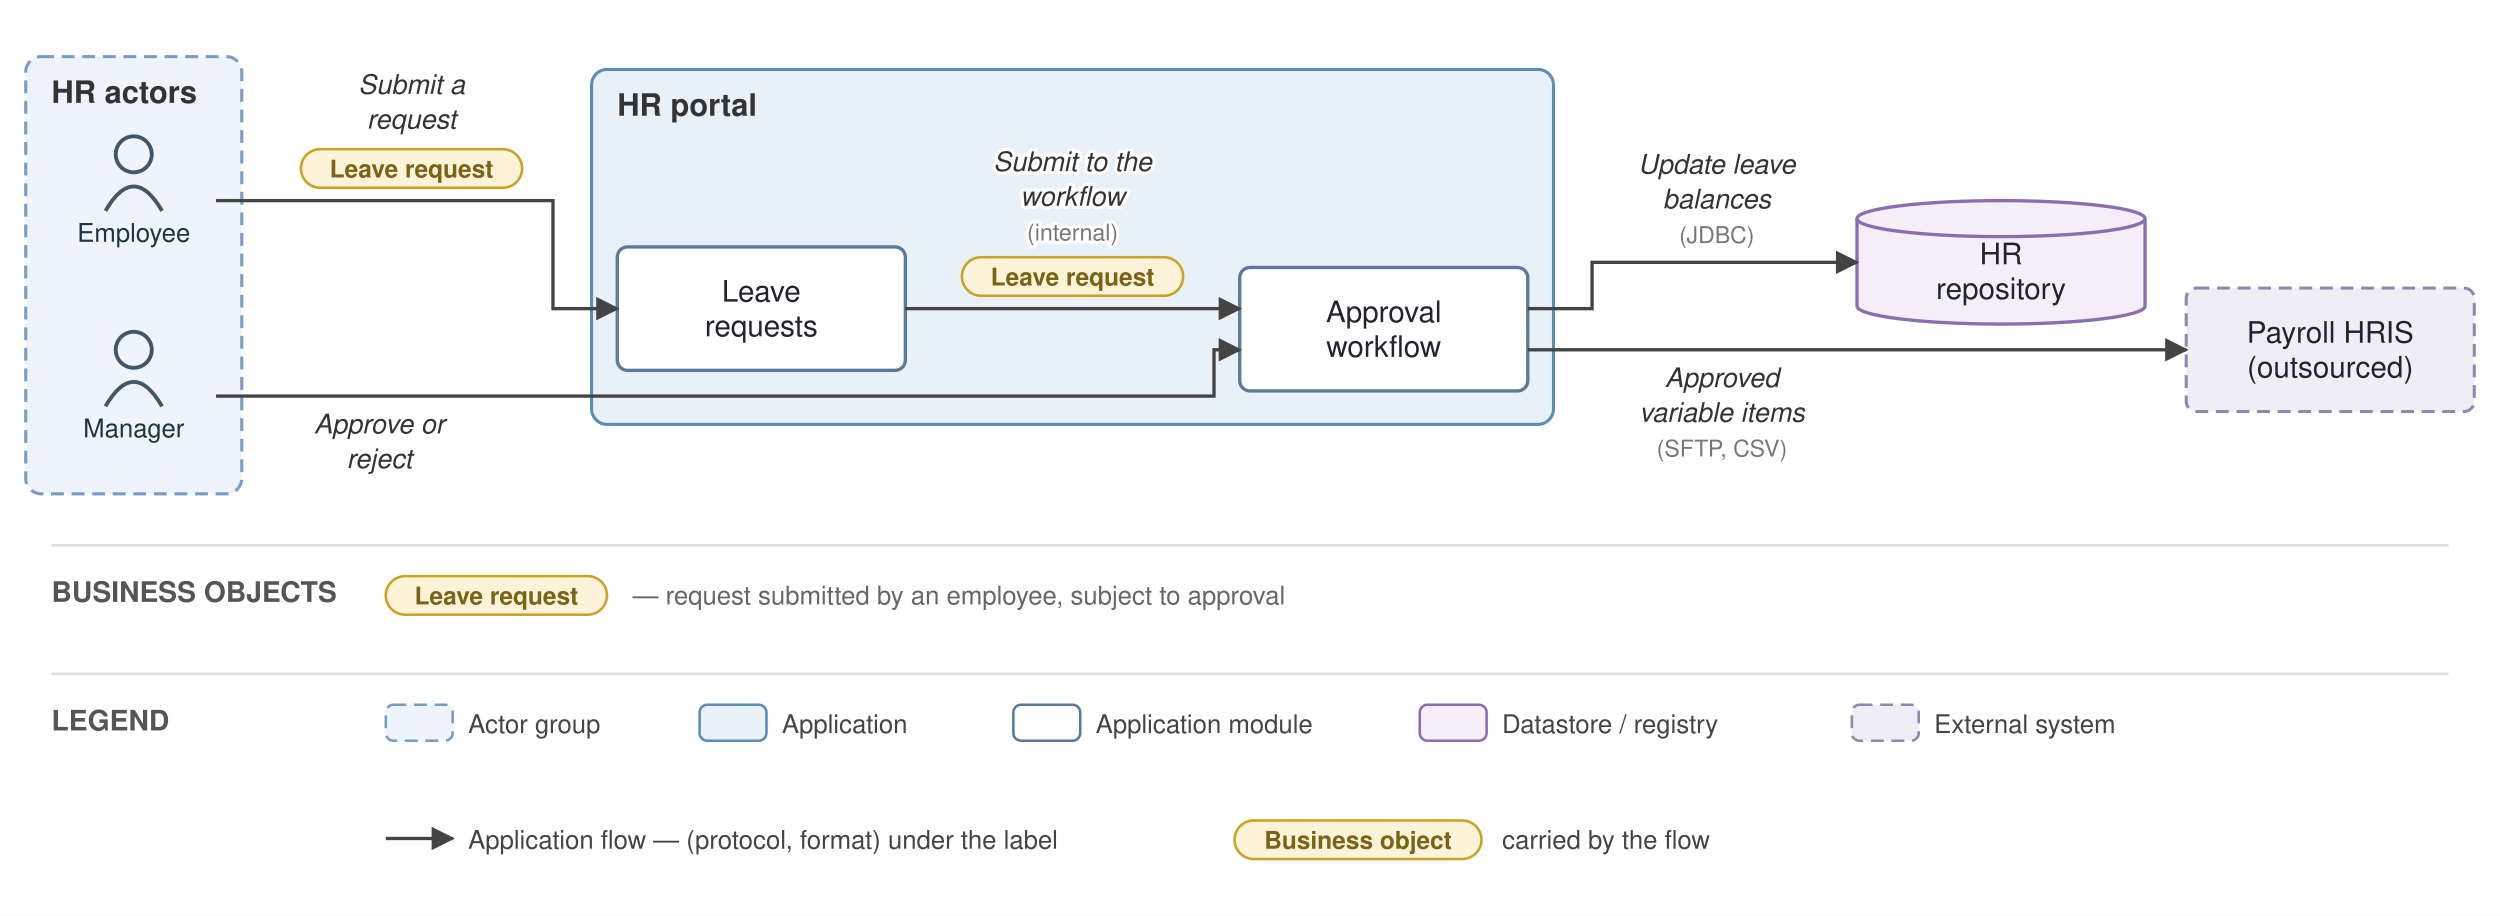
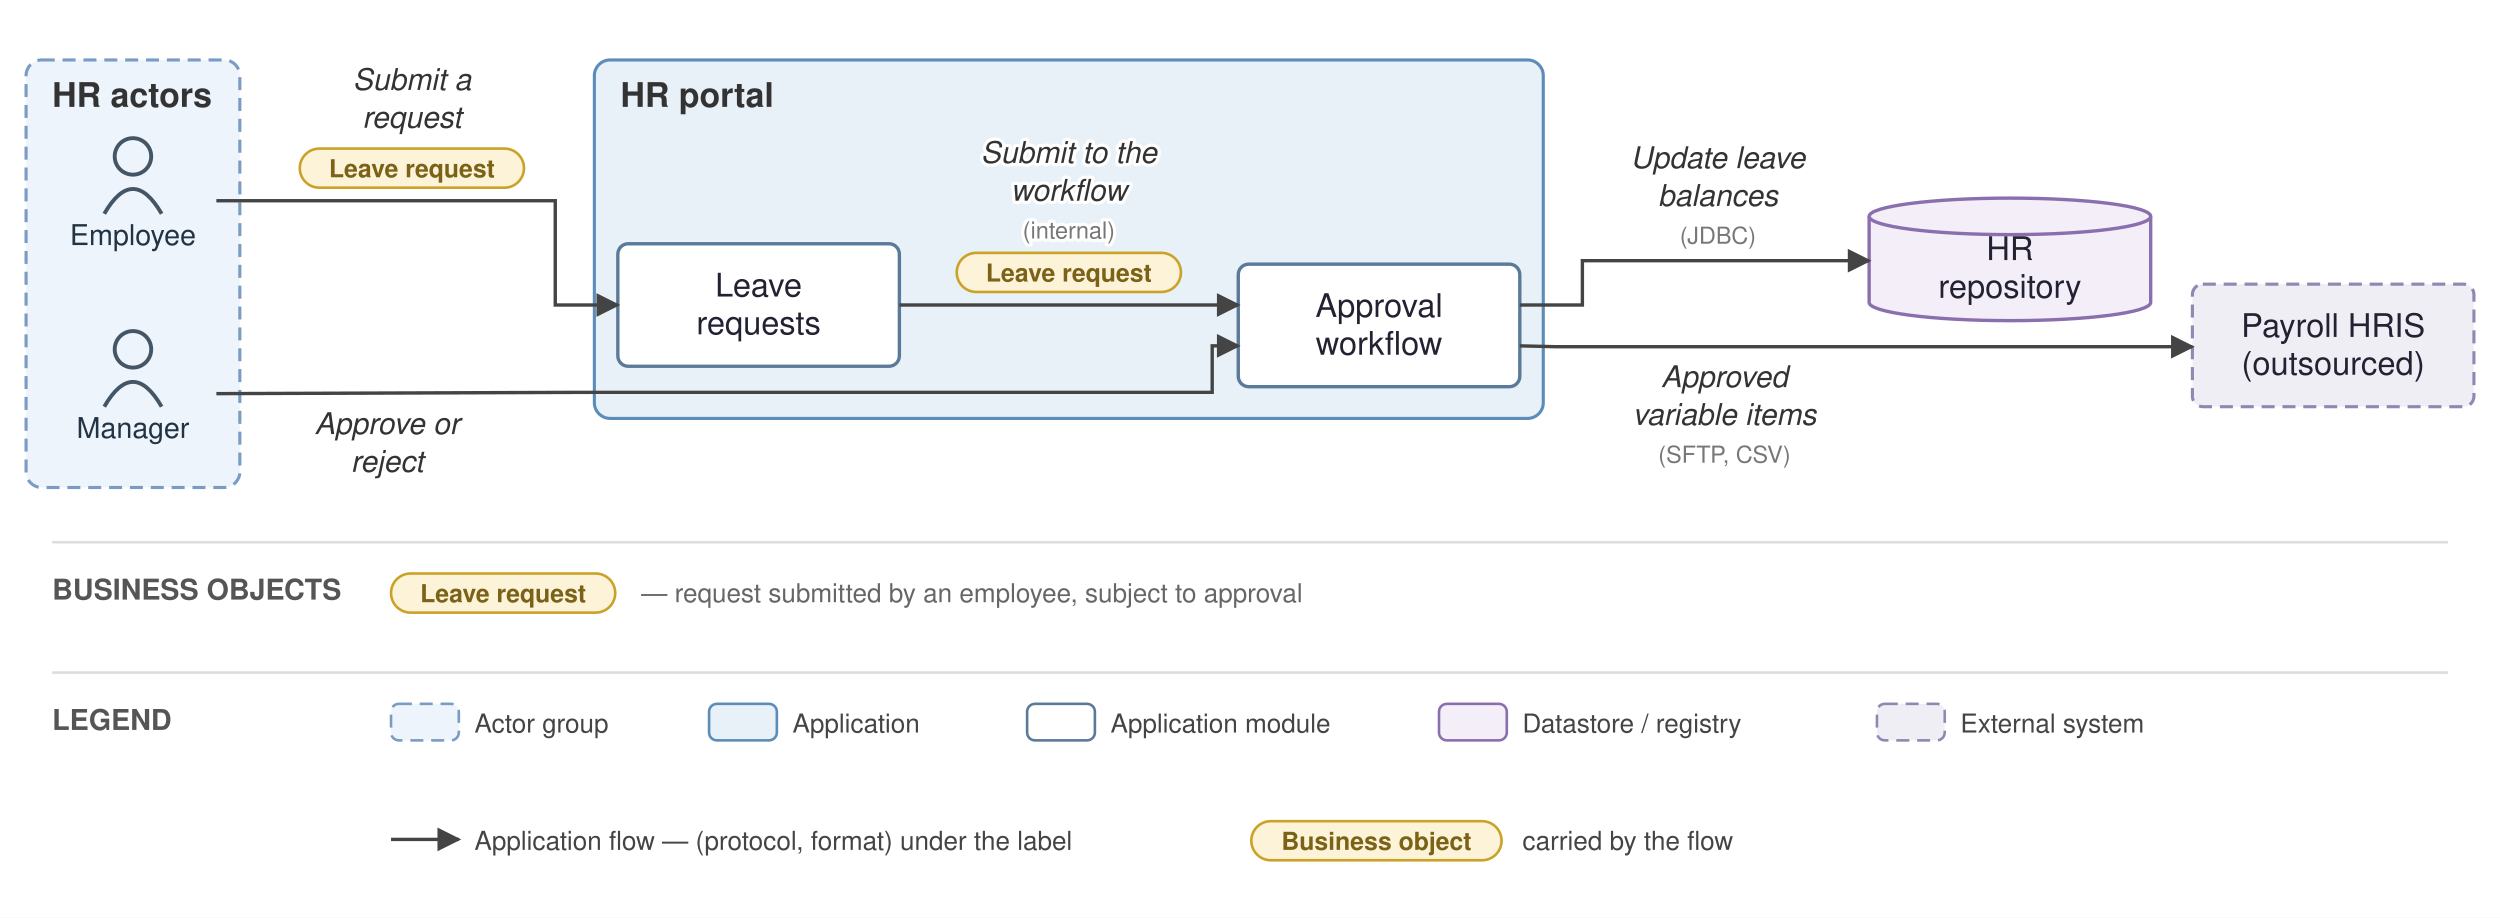
- <svg xmlns="http://www.w3.org/2000/svg" viewBox="0 0 972 356" font-family="Helvetica,Arial,sans-serif">
+ <svg xmlns="http://www.w3.org/2000/svg" viewBox="0 0 959 352" font-family="Helvetica,Arial,sans-serif">
  <defs>
    <marker id="arr" viewBox="0 0 10 10" refX="9" refY="5" markerWidth="7" markerHeight="7" orient="auto-start-reverse">
      <path d="M0,0 L10,5 L0,10 z" fill="#444444" />
    </marker>
  </defs>
-   <rect width="972" height="356" fill="white" />
-   <rect x="10" y="22" width="84" height="170" rx="6" fill="#eef4fb" stroke="#7a9cc4" stroke-width="1.2" stroke-dasharray="5 3" />
-   <text x="20" y="40" font-size="12" font-weight="bold" fill="#333">HR actors</text>
-   <rect x="230" y="27" width="374" height="138" rx="6" fill="#e8f1f8" stroke="#5b8db8" stroke-width="1.2" />
-   <text x="240" y="45" font-size="12" font-weight="bold" fill="#333">HR portal</text>
-   <circle cx="52" cy="60" r="7" fill="none" stroke="#445566" stroke-width="1.5" />
-   <path d="M 41 82 q 11 -19 22 0" fill="none" stroke="#445566" stroke-width="1.5" />
-   <text x="52" y="94" font-size="10" text-anchor="middle" fill="#223344">Employee</text>
-   <circle cx="52" cy="136" r="7" fill="none" stroke="#445566" stroke-width="1.5" />
-   <path d="M 41 158 q 11 -19 22 0" fill="none" stroke="#445566" stroke-width="1.5" />
-   <text x="52" y="170" font-size="10" text-anchor="middle" fill="#223344">Manager</text>
-   <rect x="240" y="96" width="112" height="48" rx="4" fill="#ffffff" stroke="#5b7a99" stroke-width="1.3" />
-   <text x="296" y="117.25" font-size="11.5" text-anchor="middle" fill="#222233">Leave</text>
-   <text x="296" y="130.75" font-size="11.5" text-anchor="middle" fill="#222233">requests</text>
-   <rect x="482" y="104" width="112" height="48" rx="4" fill="#ffffff" stroke="#5b7a99" stroke-width="1.3" />
-   <text x="538" y="125.25" font-size="11.5" text-anchor="middle" fill="#222233">Approval</text>
-   <text x="538" y="138.75" font-size="11.5" text-anchor="middle" fill="#222233">workflow</text>
-   <path d="M 722 85 v 34 a 56 7 0 0 0 112 0 v -34" fill="#f3eef8" stroke="#8a6fae" stroke-width="1.3" />
-   <ellipse cx="778" cy="85" rx="56" ry="7" fill="#f3eef8" stroke="#8a6fae" stroke-width="1.3" />
-   <text x="778" y="102.75" font-size="11.5" text-anchor="middle" fill="#222233">HR</text>
-   <text x="778" y="116.25" font-size="11.5" text-anchor="middle" fill="#222233">repository</text>
-   <rect x="850" y="112" width="112" height="48" rx="4" fill="#f0eef5" stroke="#9187b3" stroke-width="1.2" stroke-dasharray="5 3" />
-   <text x="906" y="133.25" font-size="11.5" text-anchor="middle" fill="#222233">Payroll HRIS</text>
-   <text x="906" y="146.75" font-size="11.5" text-anchor="middle" fill="#222233">(outsourced)</text>
-   <path d="M 84 78 L 215 78 L 215 120 L 240 120" fill="none" stroke="#444444" stroke-width="1.3" marker-end="url(#arr)" />
-   <text x="160" y="36.5" font-size="10.5" text-anchor="middle" fill="#333" font-style="italic" stroke="white" stroke-width="2.5" paint-order="stroke" stroke-linejoin="round">Submit a</text>
-   <text x="160" y="50" font-size="10.5" text-anchor="middle" fill="#333" font-style="italic" stroke="white" stroke-width="2.5" paint-order="stroke" stroke-linejoin="round">request</text>
-   <rect x="117" y="58" width="86" height="15" rx="7.5" fill="#fdf3d8" stroke="#c9a227" stroke-width="1" />
-   <text x="160" y="69" font-size="9.5" text-anchor="middle" fill="#7a6216" font-weight="bold">Leave request</text>
-   <path d="M 352 120 L 482 120" fill="none" stroke="#444444" stroke-width="1.3" marker-end="url(#arr)" />
-   <text x="417" y="66.5" font-size="10.5" text-anchor="middle" fill="#333" font-style="italic" stroke="white" stroke-width="2.5" paint-order="stroke" stroke-linejoin="round">Submit to the</text>
-   <text x="417" y="80" font-size="10.5" text-anchor="middle" fill="#333" font-style="italic" stroke="white" stroke-width="2.5" paint-order="stroke" stroke-linejoin="round">workflow</text>
-   <text x="417" y="93.5" font-size="9" text-anchor="middle" fill="#777" stroke="white" stroke-width="2.5" paint-order="stroke" stroke-linejoin="round">(internal)</text>
-   <rect x="374" y="100" width="86" height="15" rx="7.5" fill="#fdf3d8" stroke="#c9a227" stroke-width="1" />
-   <text x="417" y="111" font-size="9.5" text-anchor="middle" fill="#7a6216" font-weight="bold">Leave request</text>
-   <path d="M 84 154 L 472 154 L 472 136 L 482 136" fill="none" stroke="#444444" stroke-width="1.3" marker-end="url(#arr)" />
-   <text x="147.5" y="168.5" font-size="10.5" text-anchor="middle" fill="#333" font-style="italic" stroke="white" stroke-width="2.5" paint-order="stroke" stroke-linejoin="round">Approve or</text>
-   <text x="147.5" y="182" font-size="10.5" text-anchor="middle" fill="#333" font-style="italic" stroke="white" stroke-width="2.5" paint-order="stroke" stroke-linejoin="round">reject</text>
-   <path d="M 594 120 L 619 120 L 619 102 L 722 102" fill="none" stroke="#444444" stroke-width="1.3" marker-end="url(#arr)" />
-   <text x="667.5" y="67.5" font-size="10.5" text-anchor="middle" fill="#333" font-style="italic" stroke="white" stroke-width="2.5" paint-order="stroke" stroke-linejoin="round">Update leave</text>
-   <text x="667.5" y="81" font-size="10.5" text-anchor="middle" fill="#333" font-style="italic" stroke="white" stroke-width="2.5" paint-order="stroke" stroke-linejoin="round">balances</text>
-   <text x="667.5" y="94.5" font-size="9" text-anchor="middle" fill="#777" stroke="white" stroke-width="2.5" paint-order="stroke" stroke-linejoin="round">(JDBC)</text>
-   <path d="M 594 136 L 850 136" fill="none" stroke="#444444" stroke-width="1.3" marker-end="url(#arr)" />
-   <text x="669.5" y="150.5" font-size="10.5" text-anchor="middle" fill="#333" font-style="italic" stroke="white" stroke-width="2.5" paint-order="stroke" stroke-linejoin="round">Approved</text>
-   <text x="669.5" y="164" font-size="10.5" text-anchor="middle" fill="#333" font-style="italic" stroke="white" stroke-width="2.5" paint-order="stroke" stroke-linejoin="round">variable items</text>
-   <text x="669.5" y="177.5" font-size="9" text-anchor="middle" fill="#777" stroke="white" stroke-width="2.5" paint-order="stroke" stroke-linejoin="round">(SFTP, CSV)</text>
-   <line x1="20" y1="212" x2="952" y2="212" stroke="#ddd" stroke-width="1" />
-   <text x="20" y="234" font-size="11" font-weight="bold" fill="#555">BUSINESS OBJECTS</text>
-   <rect x="150" y="224" width="86" height="15" rx="7.5" fill="#fdf3d8" stroke="#c9a227" />
-   <text x="193" y="235" font-size="9.5" text-anchor="middle" fill="#7a6216" font-weight="bold">Leave request</text>
-   <text x="246" y="235" font-size="10" fill="#666">— request submitted by an employee, subject to approval</text>
-   <line x1="20" y1="262" x2="952" y2="262" stroke="#ddd" stroke-width="1" />
-   <text x="20" y="284" font-size="11" font-weight="bold" fill="#555">LEGEND</text>
-   <rect x="150" y="274" width="26" height="14" rx="3" fill="#eef4fb" stroke="#7a9cc4" stroke-dasharray="5 3" />
-   <text x="182" y="285" font-size="10" fill="#444">Actor group</text>
-   <rect x="272" y="274" width="26" height="14" rx="3" fill="#e8f1f8" stroke="#5b8db8" />
-   <text x="304" y="285" font-size="10" fill="#444">Application</text>
-   <rect x="394" y="274" width="26" height="14" rx="3" fill="#ffffff" stroke="#5b7a99" />
-   <text x="426" y="285" font-size="10" fill="#444">Application module</text>
-   <rect x="552" y="274" width="26" height="14" rx="3" fill="#f3eef8" stroke="#8a6fae" />
-   <text x="584" y="285" font-size="10" fill="#444">Datastore / registry</text>
-   <rect x="720" y="274" width="26" height="14" rx="3" fill="#f0eef5" stroke="#9187b3" stroke-dasharray="5 3" />
-   <text x="752" y="285" font-size="10" fill="#444">External system</text>
-   <line x1="150" y1="326" x2="176" y2="326" stroke="#444444" stroke-width="1.3" marker-end="url(#arr)" />
-   <text x="182" y="330" font-size="10" fill="#444">Application flow — (protocol, format) under the label</text>
-   <rect x="480" y="319" width="96" height="15" rx="7.5" fill="#fdf3d8" stroke="#c9a227" />
-   <text x="528" y="330" font-size="9.5" text-anchor="middle" fill="#7a6216" font-weight="bold">Business object</text>
-   <text x="584" y="330" font-size="10" fill="#444">carried by the flow</text>
+   <rect width="959" height="352" fill="white" />
+   <rect x="10" y="23" width="82" height="164" rx="6" fill="#eef4fb" stroke="#7a9cc4" stroke-width="1.2" stroke-dasharray="5 3" />
+   <text x="20" y="41" font-size="13" font-weight="bold" fill="#333">HR actors</text>
+   <rect x="228" y="23" width="364" height="137.5" rx="6" fill="#e8f1f8" stroke="#5b8db8" stroke-width="1.2" />
+   <text x="238" y="41" font-size="13" font-weight="bold" fill="#333">HR portal</text>
+   <circle cx="51" cy="60" r="7" fill="none" stroke="#445566" stroke-width="1.5" />
+   <path d="M 40 82 q 11 -19 22 0" fill="none" stroke="#445566" stroke-width="1.5" />
+   <text x="51" y="94" font-size="11" text-anchor="middle" fill="#223344">Employee</text>
+   <circle cx="51" cy="134" r="7" fill="none" stroke="#445566" stroke-width="1.5" />
+   <path d="M 40 156 q 11 -19 22 0" fill="none" stroke="#445566" stroke-width="1.5" />
+   <text x="51" y="168" font-size="11" text-anchor="middle" fill="#223344">Manager</text>
+   <rect x="237" y="93.5" width="108" height="47" rx="4" fill="#ffffff" stroke="#5b7a99" stroke-width="1.3" />
+   <text x="291" y="113.75" font-size="12.5" text-anchor="middle" fill="#222233">Leave</text>
+   <text x="291" y="128.25" font-size="12.5" text-anchor="middle" fill="#222233">requests</text>
+   <rect x="475" y="101.333" width="108" height="47" rx="4" fill="#ffffff" stroke="#5b7a99" stroke-width="1.3" />
+   <text x="529" y="121.583" font-size="12.5" text-anchor="middle" fill="#222233">Approval</text>
+   <text x="529" y="136.083" font-size="12.5" text-anchor="middle" fill="#222233">workflow</text>
+   <path d="M 717 83 v 33 a 54 7 0 0 0 108 0 v -33" fill="#f3eef8" stroke="#8a6fae" stroke-width="1.3" />
+   <ellipse cx="771" cy="83" rx="54" ry="7" fill="#f3eef8" stroke="#8a6fae" stroke-width="1.3" />
+   <text x="771" y="99.75" font-size="12.5" text-anchor="middle" fill="#222233">HR</text>
+   <text x="771" y="114.25" font-size="12.5" text-anchor="middle" fill="#222233">repository</text>
+   <rect x="841" y="109" width="108" height="47" rx="4" fill="#f0eef5" stroke="#9187b3" stroke-width="1.2" stroke-dasharray="5 3" />
+   <text x="895" y="129.25" font-size="12.5" text-anchor="middle" fill="#222233">Payroll HRIS</text>
+   <text x="895" y="143.75" font-size="12.5" text-anchor="middle" fill="#222233">(outsourced)</text>
+   <path d="M 83 77 L 213 77 L 213 117 L 237 117" fill="none" stroke="#444444" stroke-width="1.3" marker-end="url(#arr)" />
+   <text x="158" y="34.5" font-size="11.5" text-anchor="middle" fill="#333" font-style="italic" stroke="white" stroke-width="2.5" paint-order="stroke" stroke-linejoin="round">Submit a</text>
+   <text x="158" y="49" font-size="11.5" text-anchor="middle" fill="#333" font-style="italic" stroke="white" stroke-width="2.5" paint-order="stroke" stroke-linejoin="round">request</text>
+   <rect x="115" y="57" width="86" height="15" rx="7.5" fill="#fdf3d8" stroke="#c9a227" stroke-width="1" />
+   <text x="158" y="68" font-size="9.5" text-anchor="middle" fill="#7a6216" font-weight="bold">Leave request</text>
+   <path d="M 345 117 L 475 117" fill="none" stroke="#444444" stroke-width="1.3" marker-end="url(#arr)" />
+   <text x="410" y="62.5" font-size="11.5" text-anchor="middle" fill="#333" font-style="italic" stroke="white" stroke-width="2.5" paint-order="stroke" stroke-linejoin="round">Submit to the</text>
+   <text x="410" y="77" font-size="11.5" text-anchor="middle" fill="#333" font-style="italic" stroke="white" stroke-width="2.5" paint-order="stroke" stroke-linejoin="round">workflow</text>
+   <text x="410" y="91.5" font-size="9" text-anchor="middle" fill="#777" stroke="white" stroke-width="2.5" paint-order="stroke" stroke-linejoin="round">(internal)</text>
+   <rect x="367" y="97" width="86" height="15" rx="7.5" fill="#fdf3d8" stroke="#c9a227" stroke-width="1" />
+   <text x="410" y="108" font-size="9.5" text-anchor="middle" fill="#7a6216" font-weight="bold">Leave request</text>
+   <path d="M 83 151 L 223 150.5 L 465 150.5 L 465 132.667 L 475 132.667" fill="none" stroke="#444444" stroke-width="1.3" marker-end="url(#arr)" />
+   <text x="148.5" y="166.5" font-size="11.5" text-anchor="middle" fill="#333" font-style="italic" stroke="white" stroke-width="2.5" paint-order="stroke" stroke-linejoin="round">Approve or</text>
+   <text x="148.5" y="181" font-size="11.5" text-anchor="middle" fill="#333" font-style="italic" stroke="white" stroke-width="2.5" paint-order="stroke" stroke-linejoin="round">reject</text>
+   <path d="M 583 117 L 607 117 L 607 100 L 717 100" fill="none" stroke="#444444" stroke-width="1.3" marker-end="url(#arr)" />
+   <text x="659" y="64.5" font-size="11.5" text-anchor="middle" fill="#333" font-style="italic" stroke="white" stroke-width="2.5" paint-order="stroke" stroke-linejoin="round">Update leave</text>
+   <text x="659" y="79" font-size="11.5" text-anchor="middle" fill="#333" font-style="italic" stroke="white" stroke-width="2.5" paint-order="stroke" stroke-linejoin="round">balances</text>
+   <text x="659" y="93.5" font-size="9" text-anchor="middle" fill="#777" stroke="white" stroke-width="2.5" paint-order="stroke" stroke-linejoin="round">(JDBC)</text>
+   <path d="M 583 132.667 L 597 133 L 841 133" fill="none" stroke="#444444" stroke-width="1.3" marker-end="url(#arr)" />
+   <text x="661.5" y="148.5" font-size="11.5" text-anchor="middle" fill="#333" font-style="italic" stroke="white" stroke-width="2.5" paint-order="stroke" stroke-linejoin="round">Approved</text>
+   <text x="661.5" y="163" font-size="11.5" text-anchor="middle" fill="#333" font-style="italic" stroke="white" stroke-width="2.5" paint-order="stroke" stroke-linejoin="round">variable items</text>
+   <text x="661.5" y="177.5" font-size="9" text-anchor="middle" fill="#777" stroke="white" stroke-width="2.5" paint-order="stroke" stroke-linejoin="round">(SFTP, CSV)</text>
+   <line x1="20" y1="208" x2="939" y2="208" stroke="#ddd" stroke-width="1" />
+   <text x="20" y="230" font-size="11" font-weight="bold" fill="#555">BUSINESS OBJECTS</text>
+   <rect x="150" y="220" width="86" height="15" rx="7.5" fill="#fdf3d8" stroke="#c9a227" />
+   <text x="193" y="231" font-size="9.5" text-anchor="middle" fill="#7a6216" font-weight="bold">Leave request</text>
+   <text x="246" y="231" font-size="10" fill="#666">— request submitted by an employee, subject to approval</text>
+   <line x1="20" y1="258" x2="939" y2="258" stroke="#ddd" stroke-width="1" />
+   <text x="20" y="280" font-size="11" font-weight="bold" fill="#555">LEGEND</text>
+   <rect x="150" y="270" width="26" height="14" rx="3" fill="#eef4fb" stroke="#7a9cc4" stroke-dasharray="5 3" />
+   <text x="182" y="281" font-size="10" fill="#444">Actor group</text>
+   <rect x="272" y="270" width="26" height="14" rx="3" fill="#e8f1f8" stroke="#5b8db8" />
+   <text x="304" y="281" font-size="10" fill="#444">Application</text>
+   <rect x="394" y="270" width="26" height="14" rx="3" fill="#ffffff" stroke="#5b7a99" />
+   <text x="426" y="281" font-size="10" fill="#444">Application module</text>
+   <rect x="552" y="270" width="26" height="14" rx="3" fill="#f3eef8" stroke="#8a6fae" />
+   <text x="584" y="281" font-size="10" fill="#444">Datastore / registry</text>
+   <rect x="720" y="270" width="26" height="14" rx="3" fill="#f0eef5" stroke="#9187b3" stroke-dasharray="5 3" />
+   <text x="752" y="281" font-size="10" fill="#444">External system</text>
+   <line x1="150" y1="322" x2="176" y2="322" stroke="#444444" stroke-width="1.3" marker-end="url(#arr)" />
+   <text x="182" y="326" font-size="10" fill="#444">Application flow — (protocol, format) under the label</text>
+   <rect x="480" y="315" width="96" height="15" rx="7.5" fill="#fdf3d8" stroke="#c9a227" />
+   <text x="528" y="326" font-size="9.5" text-anchor="middle" fill="#7a6216" font-weight="bold">Business object</text>
+   <text x="584" y="326" font-size="10" fill="#444">carried by the flow</text>
</svg>
